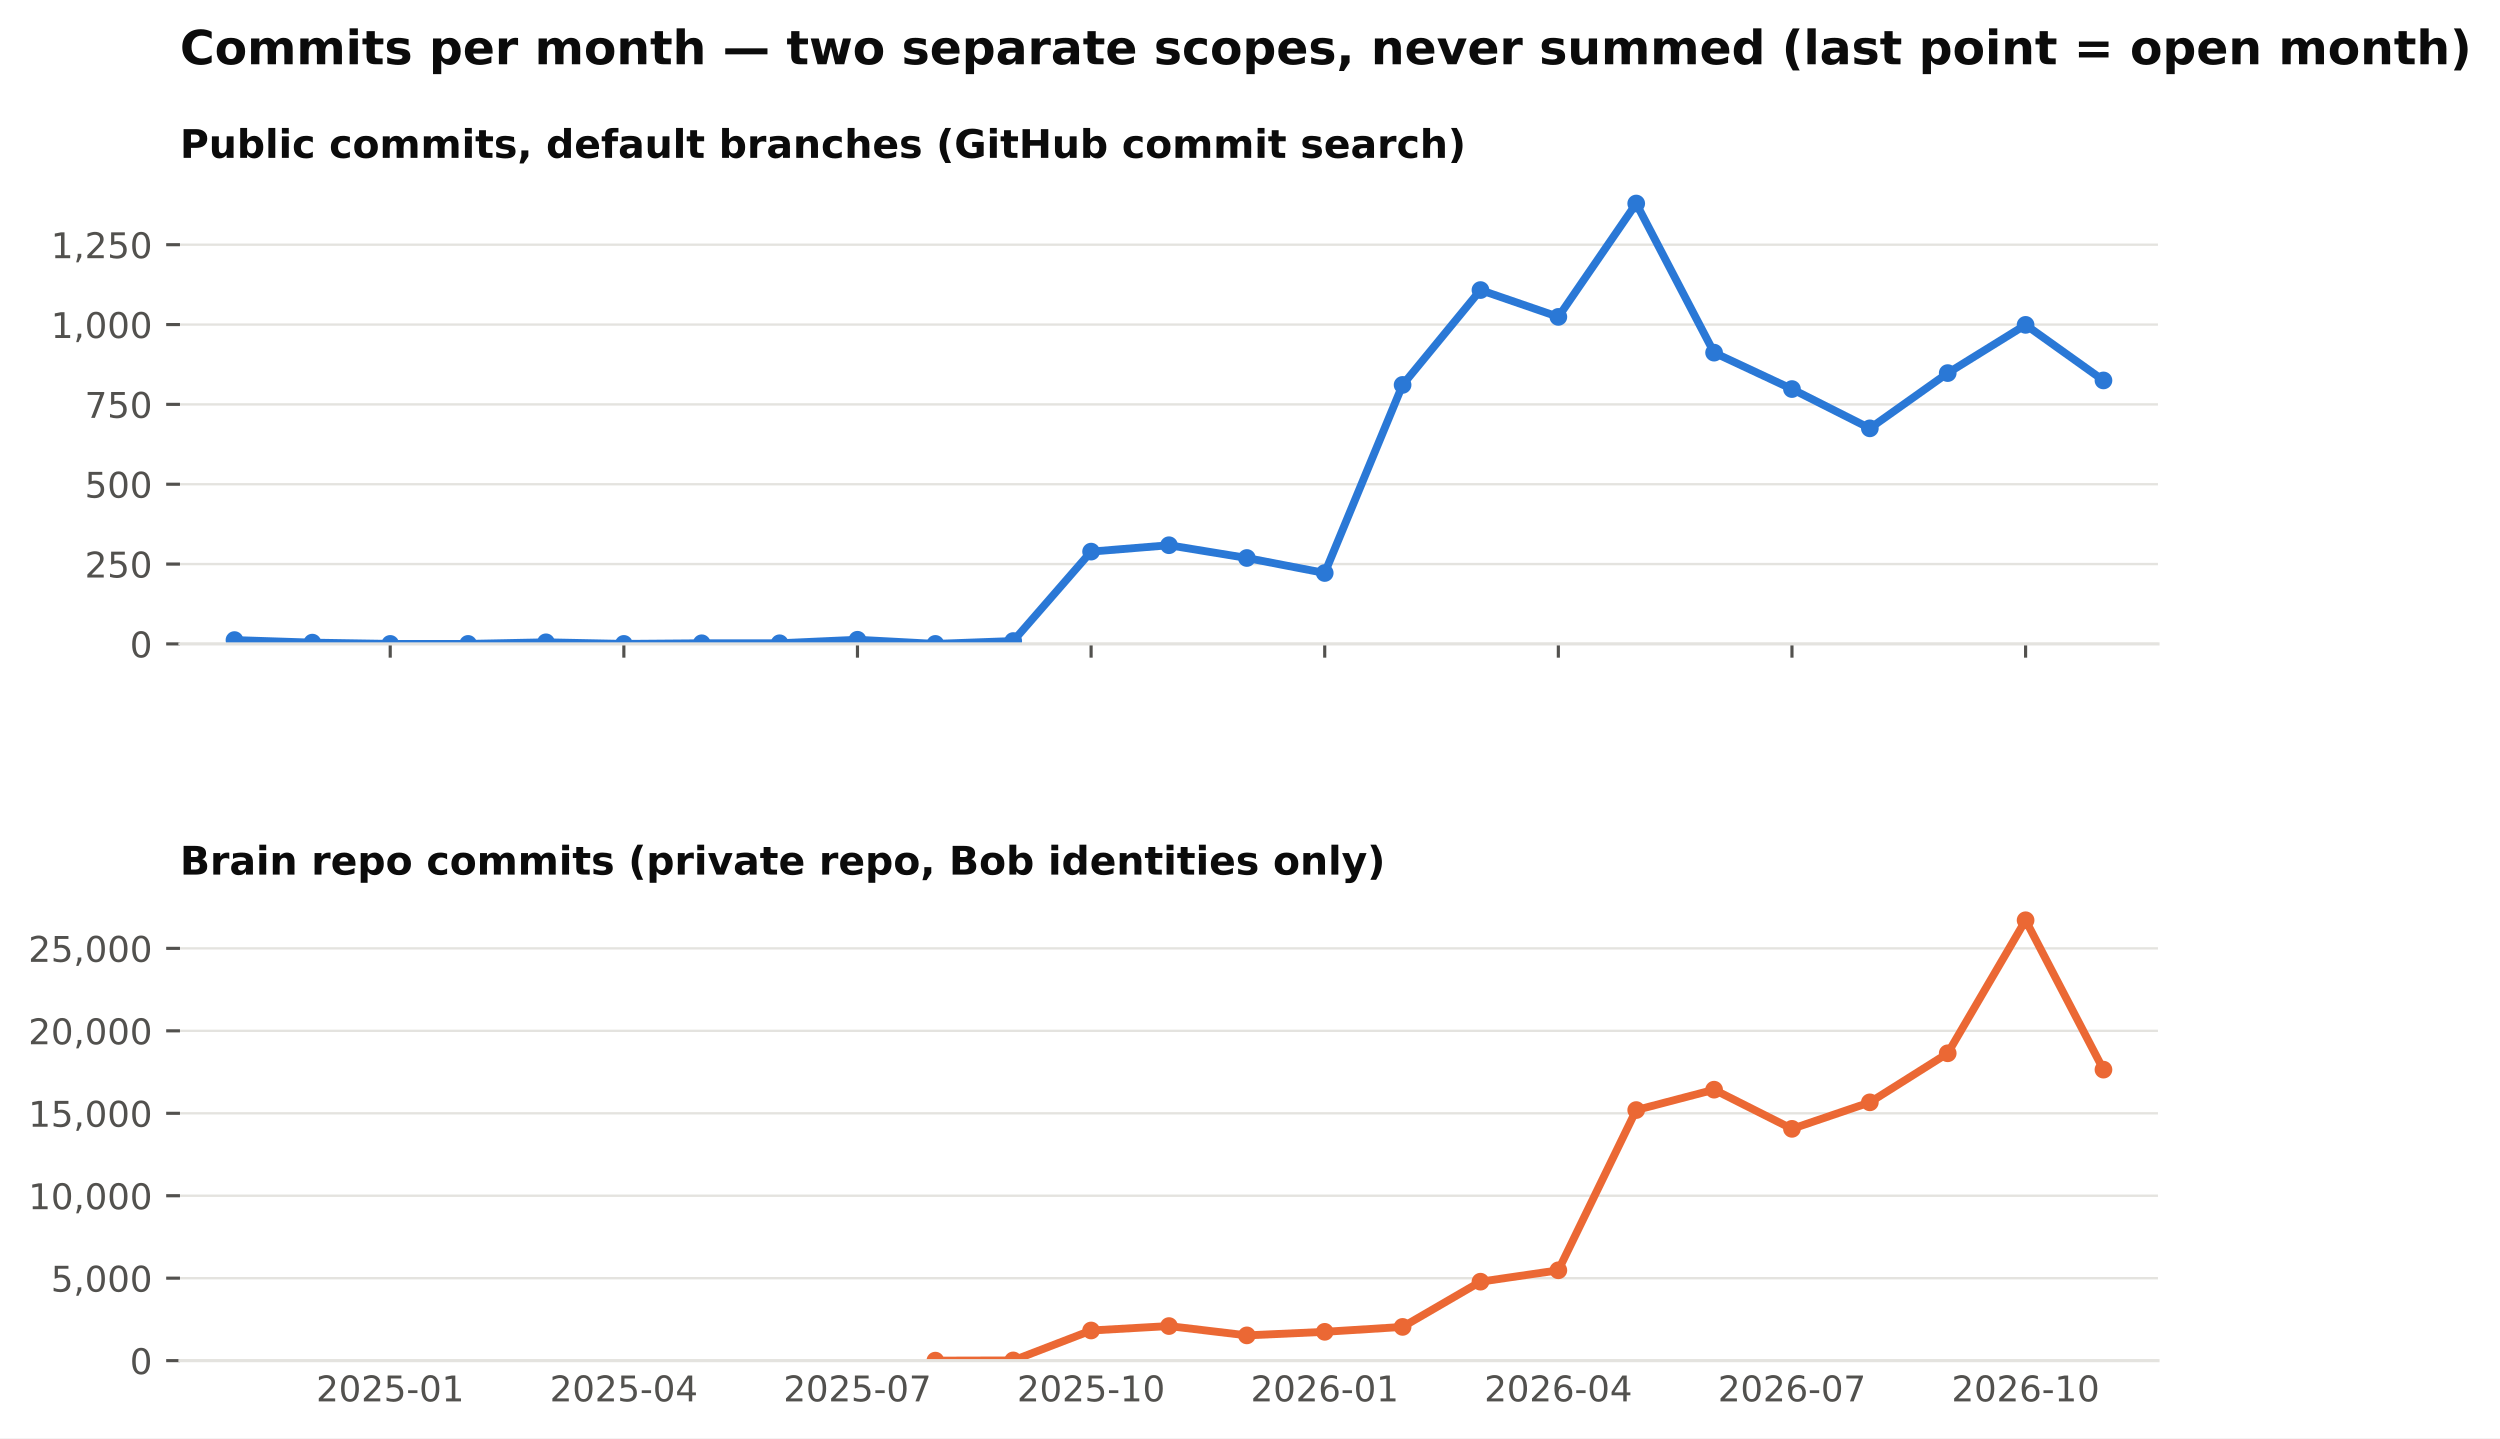
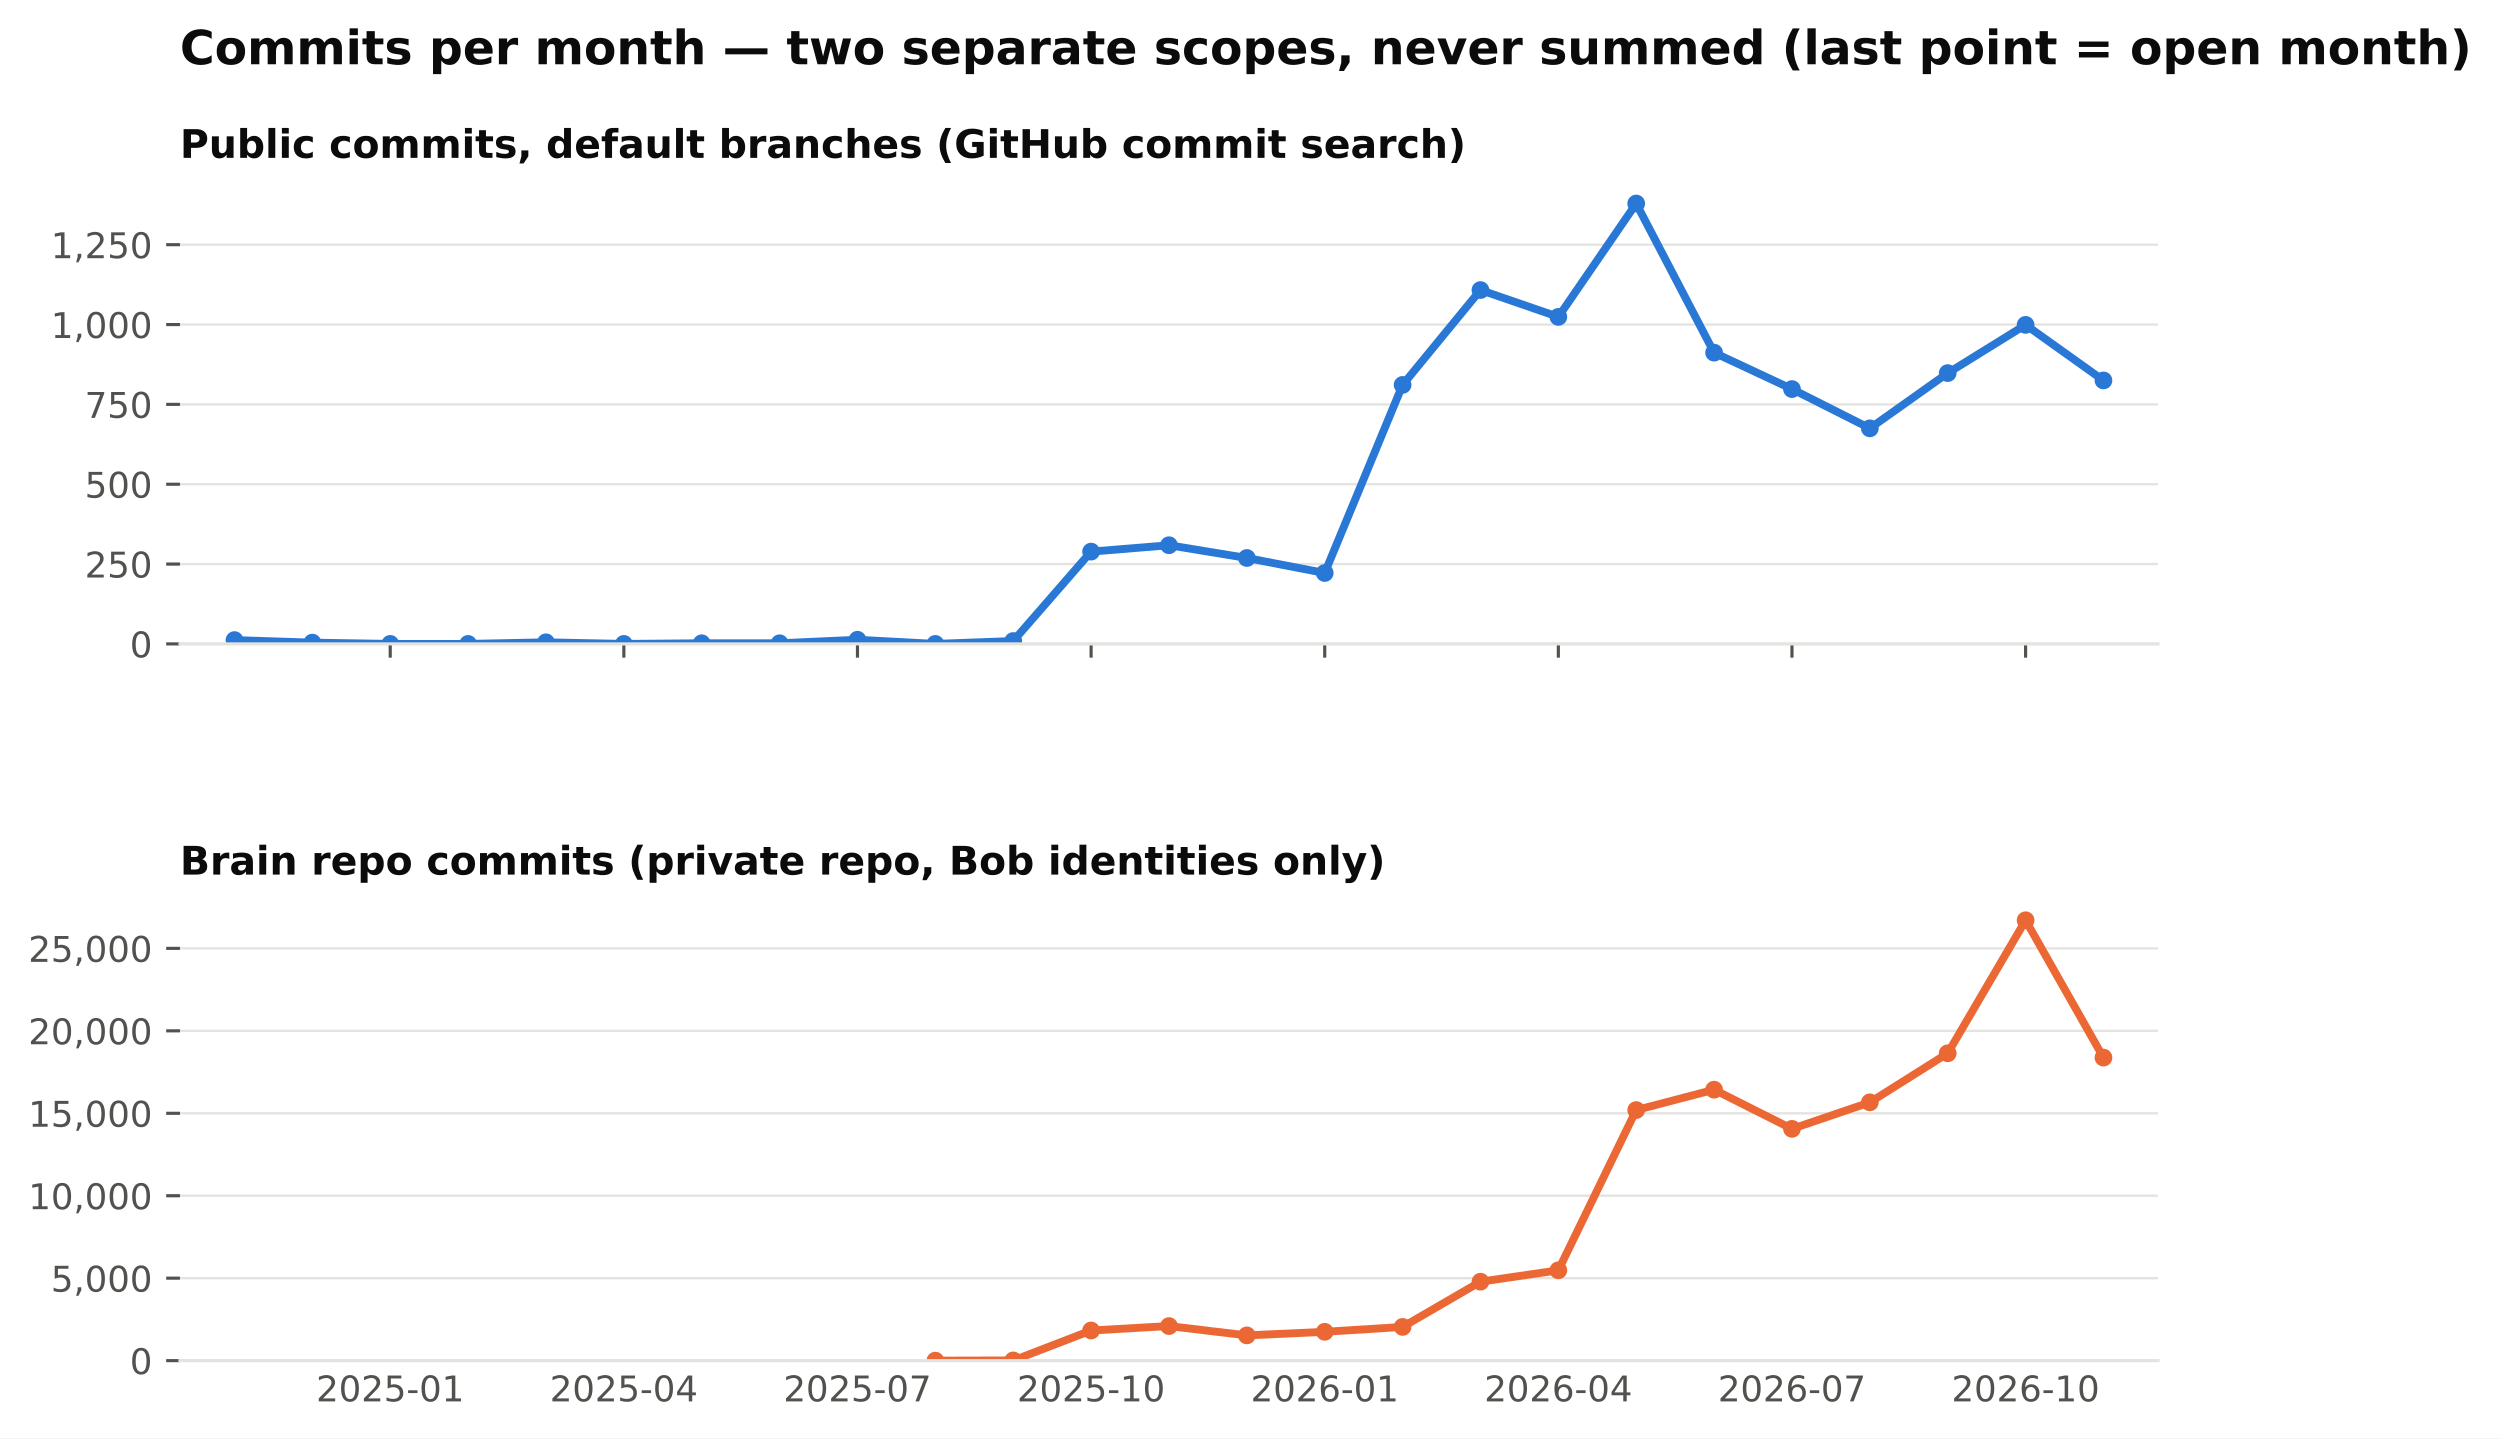
<svg xmlns="http://www.w3.org/2000/svg" xmlns:xlink="http://www.w3.org/1999/xlink" width="634.728pt" height="365.156pt" viewBox="0 0 634.728 365.156" version="1.1">
  <defs>
    <style type="text/css">*{stroke-linejoin: round; stroke-linecap: butt}</style>
  </defs>
  <g id="figure_1">
    <g id="patch_1">
      <path d="M 0 365.156  L 634.728 365.156  L 634.728 0  L 0 0  z " style="fill: #ffffff" />
    </g>
    <g id="axes_1">
      <g id="patch_2">
        <path d="M 45.692 163.482  L 547.892 163.482  L 547.892 46.08  L 45.692 46.08  z " style="fill: #ffffff" />
      </g>
      <g id="matplotlib.axis_1">
        <g id="xtick_1">
          <g id="line2d_1">
            <defs>
              <path id="m4cfa79716b" d="M 0 0  L 0 3.5  " style="stroke: #52514e; stroke-width: 0.8" />
            </defs>
            <g>
              <use xlink:href="#m4cfa79716b" x="99.075" y="163.482" style="fill: #52514e; stroke: #52514e; stroke-width: 0.8" />
            </g>
          </g>
        </g>
        <g id="xtick_2">
          <g id="line2d_2">
            <g>
              <use xlink:href="#m4cfa79716b" x="158.39" y="163.482" style="fill: #52514e; stroke: #52514e; stroke-width: 0.8" />
            </g>
          </g>
        </g>
        <g id="xtick_3">
          <g id="line2d_3">
            <g>
              <use xlink:href="#m4cfa79716b" x="217.705" y="163.482" style="fill: #52514e; stroke: #52514e; stroke-width: 0.8" />
            </g>
          </g>
        </g>
        <g id="xtick_4">
          <g id="line2d_4">
            <g>
              <use xlink:href="#m4cfa79716b" x="277.02" y="163.482" style="fill: #52514e; stroke: #52514e; stroke-width: 0.8" />
            </g>
          </g>
        </g>
        <g id="xtick_5">
          <g id="line2d_5">
            <g>
              <use xlink:href="#m4cfa79716b" x="336.335" y="163.482" style="fill: #52514e; stroke: #52514e; stroke-width: 0.8" />
            </g>
          </g>
        </g>
        <g id="xtick_6">
          <g id="line2d_6">
            <g>
              <use xlink:href="#m4cfa79716b" x="395.65" y="163.482" style="fill: #52514e; stroke: #52514e; stroke-width: 0.8" />
            </g>
          </g>
        </g>
        <g id="xtick_7">
          <g id="line2d_7">
            <g>
              <use xlink:href="#m4cfa79716b" x="454.965" y="163.482" style="fill: #52514e; stroke: #52514e; stroke-width: 0.8" />
            </g>
          </g>
        </g>
        <g id="xtick_8">
          <g id="line2d_8">
            <g>
              <use xlink:href="#m4cfa79716b" x="514.28" y="163.482" style="fill: #52514e; stroke: #52514e; stroke-width: 0.8" />
            </g>
          </g>
        </g>
      </g>
      <g id="matplotlib.axis_2">
        <g id="ytick_1">
          <g id="line2d_9">
            <path d="M 45.692 163.482  L 547.892 163.482  " clip-path="url(#pb003ac4fbe)" style="fill: none; stroke: #e4e3df; stroke-width: 0.6; stroke-linecap: square" />
          </g>
          <g id="line2d_10">
            <defs>
              <path id="m0b5e856ea1" d="M 0 0  L -3.5 0  " style="stroke: #52514e; stroke-width: 0.8" />
            </defs>
            <g>
              <use xlink:href="#m0b5e856ea1" x="45.692" y="163.482" style="fill: #52514e; stroke: #52514e; stroke-width: 0.8" />
            </g>
          </g>
          <g id="text_1">
            <text style="font-size: 9px; font-family: 'DejaVu Sans'; text-anchor: end; fill: #52514e" x="38.692" y="166.901" transform="rotate(-0 38.69156 166.9013)">0</text>
          </g>
        </g>
        <g id="ytick_2">
          <g id="line2d_11">
            <path d="M 45.692 143.212  L 547.892 143.212  " clip-path="url(#pb003ac4fbe)" style="fill: none; stroke: #e4e3df; stroke-width: 0.6; stroke-linecap: square" />
          </g>
          <g id="line2d_12">
            <g>
              <use xlink:href="#m0b5e856ea1" x="45.692" y="143.212" style="fill: #52514e; stroke: #52514e; stroke-width: 0.8" />
            </g>
          </g>
          <g id="text_2">
            <text style="font-size: 9px; font-family: 'DejaVu Sans'; text-anchor: end; fill: #52514e" x="38.692" y="146.631" transform="rotate(-0 38.69156 146.6309)">250</text>
          </g>
        </g>
        <g id="ytick_3">
          <g id="line2d_13">
            <path d="M 45.692 122.941  L 547.892 122.941  " clip-path="url(#pb003ac4fbe)" style="fill: none; stroke: #e4e3df; stroke-width: 0.6; stroke-linecap: square" />
          </g>
          <g id="line2d_14">
            <g>
              <use xlink:href="#m0b5e856ea1" x="45.692" y="122.941" style="fill: #52514e; stroke: #52514e; stroke-width: 0.8" />
            </g>
          </g>
          <g id="text_3">
            <text style="font-size: 9px; font-family: 'DejaVu Sans'; text-anchor: end; fill: #52514e" x="38.692" y="126.36" transform="rotate(-0 38.69156 126.3604)">500</text>
          </g>
        </g>
        <g id="ytick_4">
          <g id="line2d_15">
            <path d="M 45.692 102.671  L 547.892 102.671  " clip-path="url(#pb003ac4fbe)" style="fill: none; stroke: #e4e3df; stroke-width: 0.6; stroke-linecap: square" />
          </g>
          <g id="line2d_16">
            <g>
              <use xlink:href="#m0b5e856ea1" x="45.692" y="102.671" style="fill: #52514e; stroke: #52514e; stroke-width: 0.8" />
            </g>
          </g>
          <g id="text_4">
            <text style="font-size: 9px; font-family: 'DejaVu Sans'; text-anchor: end; fill: #52514e" x="38.692" y="106.09" transform="rotate(-0 38.69156 106.09)">750</text>
          </g>
        </g>
        <g id="ytick_5">
          <g id="line2d_17">
            <path d="M 45.692 82.401  L 547.892 82.401  " clip-path="url(#pb003ac4fbe)" style="fill: none; stroke: #e4e3df; stroke-width: 0.6; stroke-linecap: square" />
          </g>
          <g id="line2d_18">
            <g>
              <use xlink:href="#m0b5e856ea1" x="45.692" y="82.401" style="fill: #52514e; stroke: #52514e; stroke-width: 0.8" />
            </g>
          </g>
          <g id="text_5">
            <text style="font-size: 9px; font-family: 'DejaVu Sans'; text-anchor: end; fill: #52514e" x="38.692" y="85.82" transform="rotate(-0 38.69156 85.81952)">1,000</text>
          </g>
        </g>
        <g id="ytick_6">
          <g id="line2d_19">
            <path d="M 45.692 62.13  L 547.892 62.13  " clip-path="url(#pb003ac4fbe)" style="fill: none; stroke: #e4e3df; stroke-width: 0.6; stroke-linecap: square" />
          </g>
          <g id="line2d_20">
            <g>
              <use xlink:href="#m0b5e856ea1" x="45.692" y="62.13" style="fill: #52514e; stroke: #52514e; stroke-width: 0.8" />
            </g>
          </g>
          <g id="text_6">
            <text style="font-size: 9px; font-family: 'DejaVu Sans'; text-anchor: end; fill: #52514e" x="38.692" y="65.549" transform="rotate(-0 38.69156 65.54908)">1,250</text>
          </g>
        </g>
      </g>
      <g id="line2d_21">
        <path d="M 59.532 162.509  L 79.303 163.158  L 99.075 163.482  L 118.847 163.482  L 138.618 163.077  L 158.39 163.482  L 178.162 163.32  L 197.933 163.32  L 217.705 162.428  L 237.477 163.482  L 257.248 162.753  L 277.02 140.05  L 296.792 138.428  L 316.563 141.671  L 336.335 145.482  L 356.107 97.725  L 375.878 73.644  L 395.65 80.455  L 415.421 51.671  L 435.193 89.536  L 454.965 98.779  L 474.736 108.752  L 494.508 94.725  L 514.28 82.482  L 534.051 96.59  " clip-path="url(#pb003ac4fbe)" style="fill: none; stroke: #2a78d6; stroke-width: 2; stroke-linecap: square" />
        <defs>
          <path id="m407d684c98" d="M 0 1.75  C 0.464 1.75 0.909 1.566 1.237 1.237  C 1.566 0.909 1.75 0.464 1.75 0  C 1.75 -0.464 1.566 -0.909 1.237 -1.237  C 0.909 -1.566 0.464 -1.75 0 -1.75  C -0.464 -1.75 -0.909 -1.566 -1.237 -1.237  C -1.566 -0.909 -1.75 -0.464 -1.75 0  C -1.75 0.464 -1.566 0.909 -1.237 1.237  C -0.909 1.566 -0.464 1.75 0 1.75  z " style="stroke: #2a78d6" />
        </defs>
        <g clip-path="url(#pb003ac4fbe)">
          <use xlink:href="#m407d684c98" x="59.532" y="162.509" style="fill: #2a78d6; stroke: #2a78d6" />
          <use xlink:href="#m407d684c98" x="79.303" y="163.158" style="fill: #2a78d6; stroke: #2a78d6" />
          <use xlink:href="#m407d684c98" x="99.075" y="163.482" style="fill: #2a78d6; stroke: #2a78d6" />
          <use xlink:href="#m407d684c98" x="118.847" y="163.482" style="fill: #2a78d6; stroke: #2a78d6" />
          <use xlink:href="#m407d684c98" x="138.618" y="163.077" style="fill: #2a78d6; stroke: #2a78d6" />
          <use xlink:href="#m407d684c98" x="158.39" y="163.482" style="fill: #2a78d6; stroke: #2a78d6" />
          <use xlink:href="#m407d684c98" x="178.162" y="163.32" style="fill: #2a78d6; stroke: #2a78d6" />
          <use xlink:href="#m407d684c98" x="197.933" y="163.32" style="fill: #2a78d6; stroke: #2a78d6" />
          <use xlink:href="#m407d684c98" x="217.705" y="162.428" style="fill: #2a78d6; stroke: #2a78d6" />
          <use xlink:href="#m407d684c98" x="237.477" y="163.482" style="fill: #2a78d6; stroke: #2a78d6" />
          <use xlink:href="#m407d684c98" x="257.248" y="162.753" style="fill: #2a78d6; stroke: #2a78d6" />
          <use xlink:href="#m407d684c98" x="277.02" y="140.05" style="fill: #2a78d6; stroke: #2a78d6" />
          <use xlink:href="#m407d684c98" x="296.792" y="138.428" style="fill: #2a78d6; stroke: #2a78d6" />
          <use xlink:href="#m407d684c98" x="316.563" y="141.671" style="fill: #2a78d6; stroke: #2a78d6" />
          <use xlink:href="#m407d684c98" x="336.335" y="145.482" style="fill: #2a78d6; stroke: #2a78d6" />
          <use xlink:href="#m407d684c98" x="356.107" y="97.725" style="fill: #2a78d6; stroke: #2a78d6" />
          <use xlink:href="#m407d684c98" x="375.878" y="73.644" style="fill: #2a78d6; stroke: #2a78d6" />
          <use xlink:href="#m407d684c98" x="395.65" y="80.455" style="fill: #2a78d6; stroke: #2a78d6" />
          <use xlink:href="#m407d684c98" x="415.421" y="51.671" style="fill: #2a78d6; stroke: #2a78d6" />
          <use xlink:href="#m407d684c98" x="435.193" y="89.536" style="fill: #2a78d6; stroke: #2a78d6" />
          <use xlink:href="#m407d684c98" x="454.965" y="98.779" style="fill: #2a78d6; stroke: #2a78d6" />
          <use xlink:href="#m407d684c98" x="474.736" y="108.752" style="fill: #2a78d6; stroke: #2a78d6" />
          <use xlink:href="#m407d684c98" x="494.508" y="94.725" style="fill: #2a78d6; stroke: #2a78d6" />
          <use xlink:href="#m407d684c98" x="514.28" y="82.482" style="fill: #2a78d6; stroke: #2a78d6" />
          <use xlink:href="#m407d684c98" x="534.051" y="96.59" style="fill: #2a78d6; stroke: #2a78d6" />
        </g>
      </g>
      <g id="patch_3">
        <path d="M 45.692 163.482  L 547.892 163.482  " style="fill: none; stroke: #e4e3df; stroke-width: 0.8; stroke-linejoin: miter; stroke-linecap: square" />
      </g>
      <g id="text_7">
        <text style="font-weight: 700; font-size: 10px; font-family: 'DejaVu Sans'; text-anchor: start; fill: #0b0b0b" x="45.692" y="40.08" transform="rotate(-0 45.69156 40.08)">Public commits, default branches (GitHub commit search)</text>
      </g>
    </g>
    <g id="axes_2">
      <g id="patch_4">
        <path d="M 45.692 345.456  L 547.892 345.456  L 547.892 228.054  L 45.692 228.054  z " style="fill: #ffffff" />
      </g>
      <g id="matplotlib.axis_3">
        <g id="xtick_9">
          <g id="line2d_22" />
          <g id="text_8">
            <text style="font-size: 9px; font-family: 'DejaVu Sans'; text-anchor: middle; fill: #52514e" x="99.075" y="355.794" transform="rotate(-0 99.07503 355.7939)">2025-01</text>
          </g>
        </g>
        <g id="xtick_10">
          <g id="line2d_23" />
          <g id="text_9">
            <text style="font-size: 9px; font-family: 'DejaVu Sans'; text-anchor: middle; fill: #52514e" x="158.39" y="355.794" transform="rotate(-0 158.39 355.7939)">2025-04</text>
          </g>
        </g>
        <g id="xtick_11">
          <g id="line2d_24" />
          <g id="text_10">
            <text style="font-size: 9px; font-family: 'DejaVu Sans'; text-anchor: middle; fill: #52514e" x="217.705" y="355.794" transform="rotate(-0 217.7049 355.7939)">2025-07</text>
          </g>
        </g>
        <g id="xtick_12">
          <g id="line2d_25" />
          <g id="text_11">
            <text style="font-size: 9px; font-family: 'DejaVu Sans'; text-anchor: middle; fill: #52514e" x="277.02" y="355.794" transform="rotate(-0 277.0199 355.7939)">2025-10</text>
          </g>
        </g>
        <g id="xtick_13">
          <g id="line2d_26" />
          <g id="text_12">
            <text style="font-size: 9px; font-family: 'DejaVu Sans'; text-anchor: middle; fill: #52514e" x="336.335" y="355.794" transform="rotate(-0 336.3349 355.7939)">2026-01</text>
          </g>
        </g>
        <g id="xtick_14">
          <g id="line2d_27" />
          <g id="text_13">
            <text style="font-size: 9px; font-family: 'DejaVu Sans'; text-anchor: middle; fill: #52514e" x="395.65" y="355.794" transform="rotate(-0 395.6498 355.7939)">2026-04</text>
          </g>
        </g>
        <g id="xtick_15">
          <g id="line2d_28" />
          <g id="text_14">
            <text style="font-size: 9px; font-family: 'DejaVu Sans'; text-anchor: middle; fill: #52514e" x="454.965" y="355.794" transform="rotate(-0 454.9648 355.7939)">2026-07</text>
          </g>
        </g>
        <g id="xtick_16">
          <g id="line2d_29" />
          <g id="text_15">
            <text style="font-size: 9px; font-family: 'DejaVu Sans'; text-anchor: middle; fill: #52514e" x="514.28" y="355.794" transform="rotate(-0 514.2798 355.7939)">2026-10</text>
          </g>
        </g>
      </g>
      <g id="matplotlib.axis_4">
        <g id="ytick_7">
          <g id="line2d_30">
            <path d="M 45.692 345.456  L 547.892 345.456  " clip-path="url(#p0dd74cce15)" style="fill: none; stroke: #e4e3df; stroke-width: 0.6; stroke-linecap: square" />
          </g>
          <g id="line2d_31">
            <g>
              <use xlink:href="#m0b5e856ea1" x="45.692" y="345.456" style="fill: #52514e; stroke: #52514e; stroke-width: 0.8" />
            </g>
          </g>
          <g id="text_16">
            <text style="font-size: 9px; font-family: 'DejaVu Sans'; text-anchor: end; fill: #52514e" x="38.692" y="348.875" transform="rotate(-0 38.69156 348.8749)">0</text>
          </g>
        </g>
        <g id="ytick_8">
          <g id="line2d_32">
            <path d="M 45.692 324.521  L 547.892 324.521  " clip-path="url(#p0dd74cce15)" style="fill: none; stroke: #e4e3df; stroke-width: 0.6; stroke-linecap: square" />
          </g>
          <g id="line2d_33">
            <g>
              <use xlink:href="#m0b5e856ea1" x="45.692" y="324.521" style="fill: #52514e; stroke: #52514e; stroke-width: 0.8" />
            </g>
          </g>
          <g id="text_17">
            <text style="font-size: 9px; font-family: 'DejaVu Sans'; text-anchor: end; fill: #52514e" x="38.692" y="327.94" transform="rotate(-0 38.69156 327.9403)">5,000</text>
          </g>
        </g>
        <g id="ytick_9">
          <g id="line2d_34">
            <path d="M 45.692 303.587  L 547.892 303.587  " clip-path="url(#p0dd74cce15)" style="fill: none; stroke: #e4e3df; stroke-width: 0.6; stroke-linecap: square" />
          </g>
          <g id="line2d_35">
            <g>
              <use xlink:href="#m0b5e856ea1" x="45.692" y="303.587" style="fill: #52514e; stroke: #52514e; stroke-width: 0.8" />
            </g>
          </g>
          <g id="text_18">
            <text style="font-size: 9px; font-family: 'DejaVu Sans'; text-anchor: end; fill: #52514e" x="38.692" y="307.006" transform="rotate(-0 38.69156 307.0056)">10,000</text>
          </g>
        </g>
        <g id="ytick_10">
          <g id="line2d_36">
            <path d="M 45.692 282.652  L 547.892 282.652  " clip-path="url(#p0dd74cce15)" style="fill: none; stroke: #e4e3df; stroke-width: 0.6; stroke-linecap: square" />
          </g>
          <g id="line2d_37">
            <g>
              <use xlink:href="#m0b5e856ea1" x="45.692" y="282.652" style="fill: #52514e; stroke: #52514e; stroke-width: 0.8" />
            </g>
          </g>
          <g id="text_19">
            <text style="font-size: 9px; font-family: 'DejaVu Sans'; text-anchor: end; fill: #52514e" x="38.692" y="286.071" transform="rotate(-0 38.69156 286.071)">15,000</text>
          </g>
        </g>
        <g id="ytick_11">
          <g id="line2d_38">
            <path d="M 45.692 261.717  L 547.892 261.717  " clip-path="url(#p0dd74cce15)" style="fill: none; stroke: #e4e3df; stroke-width: 0.6; stroke-linecap: square" />
          </g>
          <g id="line2d_39">
            <g>
              <use xlink:href="#m0b5e856ea1" x="45.692" y="261.717" style="fill: #52514e; stroke: #52514e; stroke-width: 0.8" />
            </g>
          </g>
          <g id="text_20">
            <text style="font-size: 9px; font-family: 'DejaVu Sans'; text-anchor: end; fill: #52514e" x="38.692" y="265.136" transform="rotate(-0 38.69156 265.1363)">20,000</text>
          </g>
        </g>
        <g id="ytick_12">
          <g id="line2d_40">
            <path d="M 45.692 240.783  L 547.892 240.783  " clip-path="url(#p0dd74cce15)" style="fill: none; stroke: #e4e3df; stroke-width: 0.6; stroke-linecap: square" />
          </g>
          <g id="line2d_41">
            <g>
              <use xlink:href="#m0b5e856ea1" x="45.692" y="240.783" style="fill: #52514e; stroke: #52514e; stroke-width: 0.8" />
            </g>
          </g>
          <g id="text_21">
            <text style="font-size: 9px; font-family: 'DejaVu Sans'; text-anchor: end; fill: #52514e" x="38.692" y="244.202" transform="rotate(-0 38.69156 244.2017)">25,000</text>
          </g>
        </g>
      </g>
      <g id="line2d_42">
-         <path d="M 237.477 345.452  L 257.248 345.397  L 277.02 337.798  L 296.792 336.676  L 316.563 339.042  L 336.335 338.137  L 356.107 336.89  L 375.878 325.409  L 395.65 322.516  L 415.421 281.836  L 435.193 276.661  L 454.965 286.605  L 474.736 279.876  L 494.508 267.42  L 514.28 233.644  L 534.051 271.573  " clip-path="url(#p0dd74cce15)" style="fill: none; stroke: #eb6834; stroke-width: 2; stroke-linecap: square" />
+         <path d="M 237.477 345.452  L 257.248 345.397  L 277.02 337.798  L 296.792 336.676  L 316.563 339.042  L 336.335 338.137  L 356.107 336.89  L 375.878 325.409  L 395.65 322.516  L 415.421 281.836  L 435.193 276.661  L 454.965 286.605  L 474.736 279.876  L 494.508 267.42  L 514.28 233.644  L 534.051 268.517  " clip-path="url(#p0dd74cce15)" style="fill: none; stroke: #eb6834; stroke-width: 2; stroke-linecap: square" />
        <defs>
          <path id="m271fea416f" d="M 0 1.75  C 0.464 1.75 0.909 1.566 1.237 1.237  C 1.566 0.909 1.75 0.464 1.75 0  C 1.75 -0.464 1.566 -0.909 1.237 -1.237  C 0.909 -1.566 0.464 -1.75 0 -1.75  C -0.464 -1.75 -0.909 -1.566 -1.237 -1.237  C -1.566 -0.909 -1.75 -0.464 -1.75 0  C -1.75 0.464 -1.566 0.909 -1.237 1.237  C -0.909 1.566 -0.464 1.75 0 1.75  z " style="stroke: #eb6834" />
        </defs>
        <g clip-path="url(#p0dd74cce15)">
          <use xlink:href="#m271fea416f" x="237.477" y="345.452" style="fill: #eb6834; stroke: #eb6834" />
          <use xlink:href="#m271fea416f" x="257.248" y="345.397" style="fill: #eb6834; stroke: #eb6834" />
          <use xlink:href="#m271fea416f" x="277.02" y="337.798" style="fill: #eb6834; stroke: #eb6834" />
          <use xlink:href="#m271fea416f" x="296.792" y="336.676" style="fill: #eb6834; stroke: #eb6834" />
          <use xlink:href="#m271fea416f" x="316.563" y="339.042" style="fill: #eb6834; stroke: #eb6834" />
          <use xlink:href="#m271fea416f" x="336.335" y="338.137" style="fill: #eb6834; stroke: #eb6834" />
          <use xlink:href="#m271fea416f" x="356.107" y="336.89" style="fill: #eb6834; stroke: #eb6834" />
          <use xlink:href="#m271fea416f" x="375.878" y="325.409" style="fill: #eb6834; stroke: #eb6834" />
          <use xlink:href="#m271fea416f" x="395.65" y="322.516" style="fill: #eb6834; stroke: #eb6834" />
          <use xlink:href="#m271fea416f" x="415.421" y="281.836" style="fill: #eb6834; stroke: #eb6834" />
          <use xlink:href="#m271fea416f" x="435.193" y="276.661" style="fill: #eb6834; stroke: #eb6834" />
          <use xlink:href="#m271fea416f" x="454.965" y="286.605" style="fill: #eb6834; stroke: #eb6834" />
          <use xlink:href="#m271fea416f" x="474.736" y="279.876" style="fill: #eb6834; stroke: #eb6834" />
          <use xlink:href="#m271fea416f" x="494.508" y="267.42" style="fill: #eb6834; stroke: #eb6834" />
          <use xlink:href="#m271fea416f" x="514.28" y="233.644" style="fill: #eb6834; stroke: #eb6834" />
-           <use xlink:href="#m271fea416f" x="534.051" y="271.573" style="fill: #eb6834; stroke: #eb6834" />
+           <use xlink:href="#m271fea416f" x="534.051" y="268.517" style="fill: #eb6834; stroke: #eb6834" />
        </g>
      </g>
      <g id="patch_5">
        <path d="M 45.692 345.456  L 547.892 345.456  " style="fill: none; stroke: #e4e3df; stroke-width: 0.8; stroke-linejoin: miter; stroke-linecap: square" />
      </g>
      <g id="text_22">
        <text style="font-weight: 700; font-size: 10px; font-family: 'DejaVu Sans'; text-anchor: start; fill: #0b0b0b" x="45.692" y="222.054" transform="rotate(-0 45.69156 222.0536)">Brain repo commits (private repo, Bob identities only)</text>
      </g>
    </g>
    <g id="text_23">
      <text style="font-weight: 700; font-size: 12px; font-family: 'DejaVu Sans'; text-anchor: start; fill: #0b0b0b" x="45.692" y="16.318" transform="rotate(-0 45.69156 16.31812)">Commits per month — two separate scopes, never summed (last point = open month)</text>
    </g>
  </g>
  <defs>
    <clipPath id="pb003ac4fbe">
      <rect x="45.692" y="46.08" width="502.2" height="117.402" />
    </clipPath>
    <clipPath id="p0dd74cce15">
      <rect x="45.692" y="228.054" width="502.2" height="117.402" />
    </clipPath>
  </defs>
</svg>
